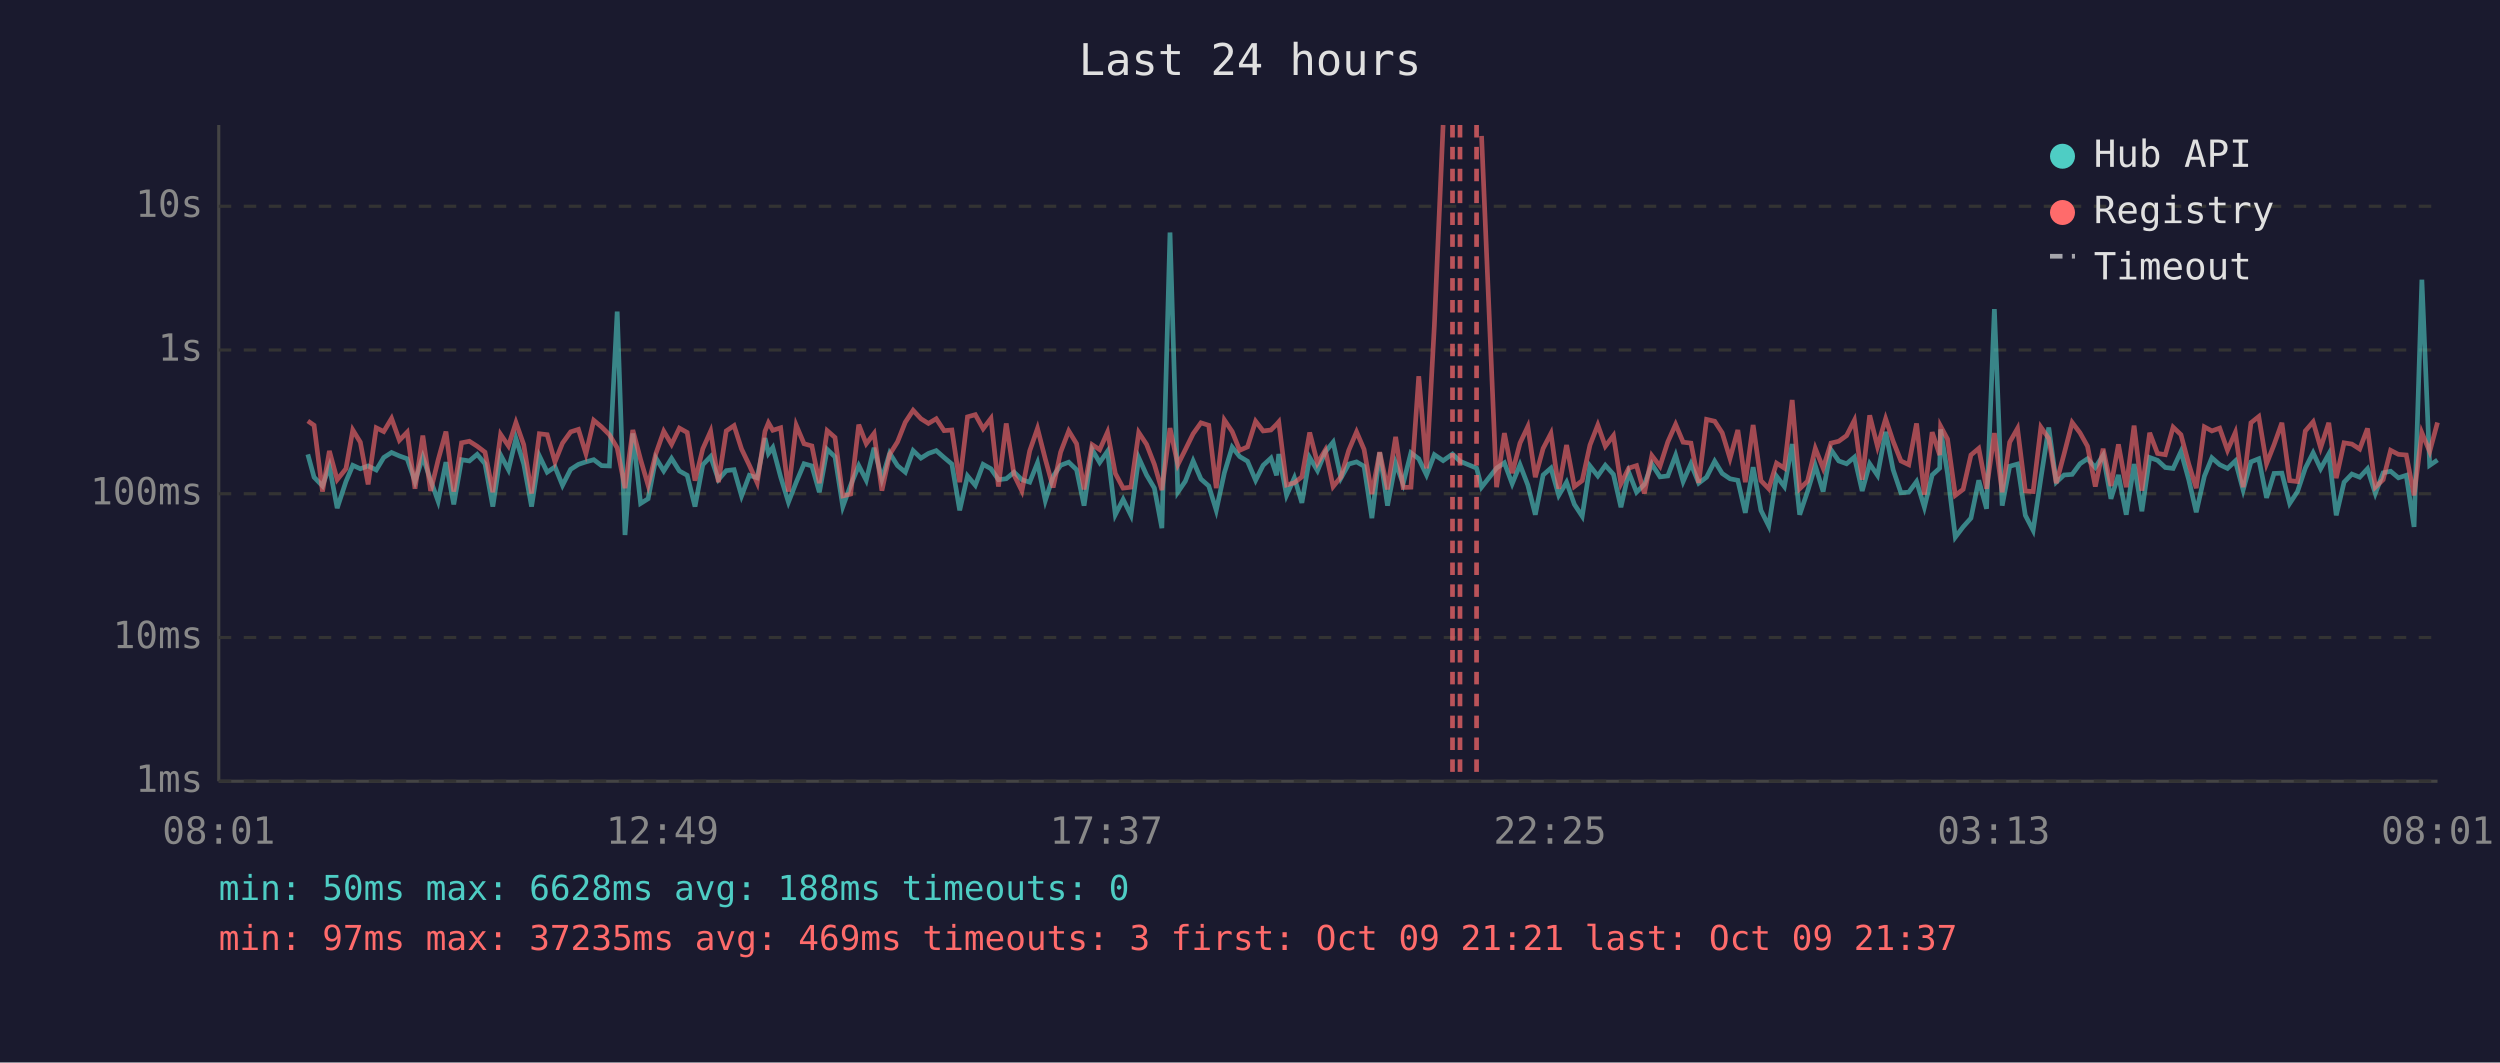
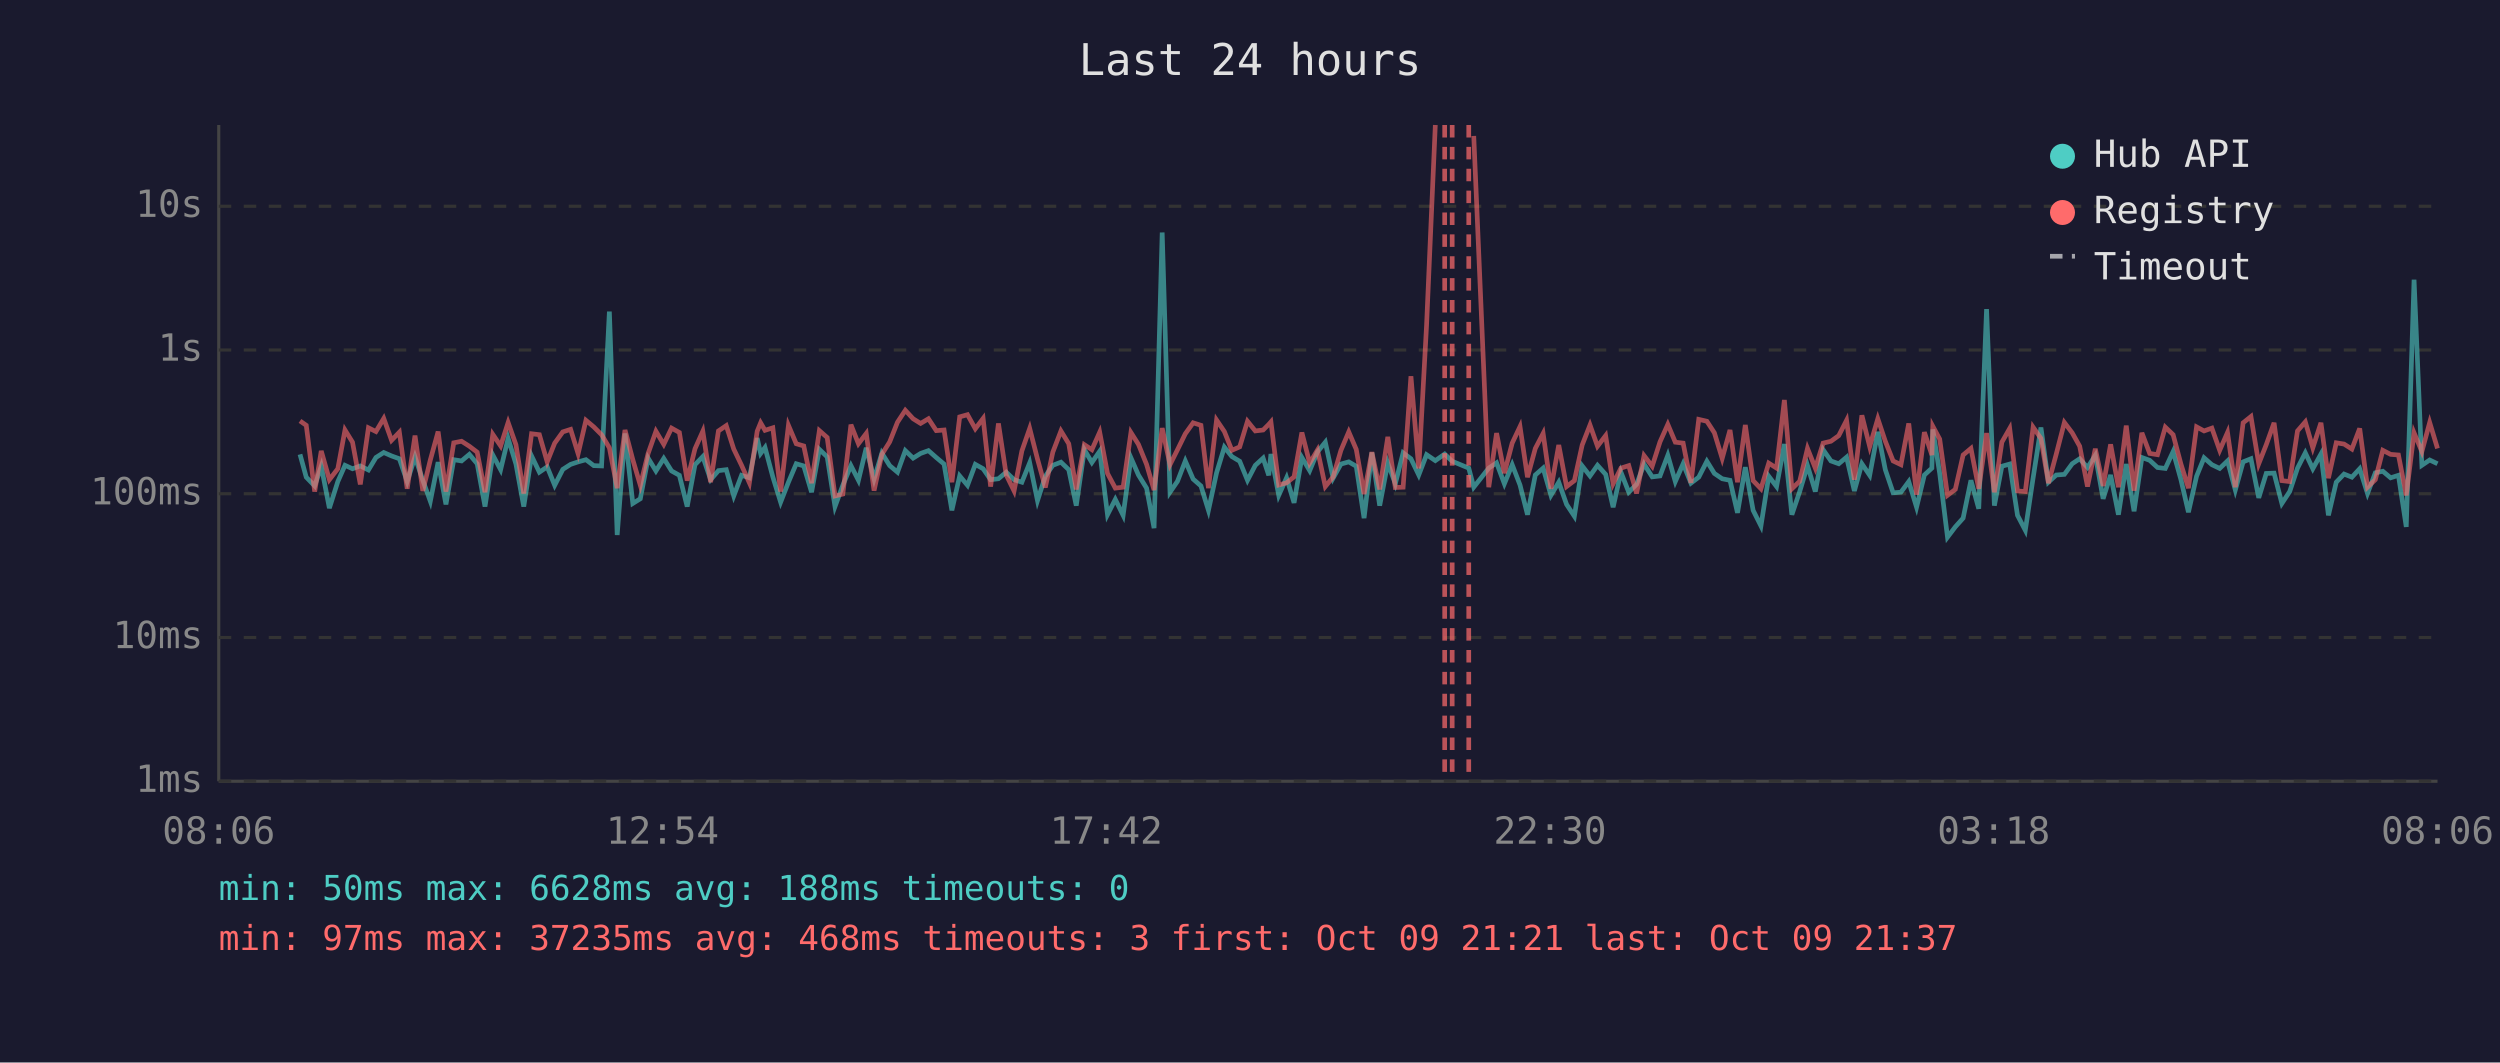
<svg xmlns="http://www.w3.org/2000/svg" viewBox="0 0 800 340" font-family="monospace" font-size="12">
  <rect width="800" height="340" fill="#1a1a2e" />
  <text x="400" y="24" fill="#e0e0e0" font-size="14" text-anchor="middle">Last 24 hours</text>
  <line x1="70" y1="40" x2="70" y2="250" stroke="#444" stroke-width="1" />
  <line x1="70" y1="250" x2="780" y2="250" stroke="#444" stroke-width="1" />
  <line x1="70" y1="250" x2="780" y2="250" stroke="#333" stroke-width="1" stroke-dasharray="4" />
  <text x="65" y="250" fill="#888" text-anchor="end" dominant-baseline="middle">1ms</text>
  <line x1="70" y1="204" x2="780" y2="204" stroke="#333" stroke-width="1" stroke-dasharray="4" />
  <text x="65" y="204" fill="#888" text-anchor="end" dominant-baseline="middle">10ms</text>
  <line x1="70" y1="158" x2="780" y2="158" stroke="#333" stroke-width="1" stroke-dasharray="4" />
  <text x="65" y="158" fill="#888" text-anchor="end" dominant-baseline="middle">100ms</text>
  <line x1="70" y1="112" x2="780" y2="112" stroke="#333" stroke-width="1" stroke-dasharray="4" />
  <text x="65" y="112" fill="#888" text-anchor="end" dominant-baseline="middle">1s</text>
  <line x1="70" y1="66" x2="780" y2="66" stroke="#333" stroke-width="1" stroke-dasharray="4" />
  <text x="65" y="66" fill="#888" text-anchor="end" dominant-baseline="middle">10s</text>
-   <text x="70" y="270" fill="#888" text-anchor="middle">08:01</text>
-   <text x="212" y="270" fill="#888" text-anchor="middle">12:49</text>
-   <text x="354" y="270" fill="#888" text-anchor="middle">17:37</text>
-   <text x="496" y="270" fill="#888" text-anchor="middle">22:25</text>
-   <text x="638" y="270" fill="#888" text-anchor="middle">03:13</text>
-   <text x="780" y="270" fill="#888" text-anchor="middle">08:01</text>
-   <polyline points="98.5,145.4 100.5,152.7 103.2,155.5 105.4,149.2 107.9,162.6 110.7,154.1 112.9,148.9 115.3,150.0 117.8,149.1 120.4,150.4 122.8,146.4 125.3,144.8 127.8,145.9 130.3,146.8 132.8,154.1 135.3,146.2 137.8,153.7 140.2,160.4 142.7,147.9 145.2,161.4 147.7,147.1 150.2,147.5 152.7,145.4 155.2,148.4 157.7,162.1 160.2,145.6 162.7,150.3 165.1,140.3 167.6,148.5 170.1,162.1 172.6,145.9 175.1,151.1 177.6,149.4 180.0,155.3 182.6,150.2 185.1,148.6 187.5,147.8 190.0,147.1 192.5,149.0 195.0,149.1 197.5,99.7 200.0,171.2 202.5,138.7 205.0,161.1 207.4,159.6 209.9,146.6 212.4,150.7 214.9,146.7 217.4,150.7 219.9,152.1 222.4,162.1 224.9,148.7 227.4,146.1 229.9,153.5 232.4,150.6 234.9,150.3 237.3,158.7 239.8,152.1 242.3,152.9 244.8,140.2 245.9,145.1 247.3,143.2 249.8,152.6 252.3,160.7 254.8,154.3 257.3,148.4 259.8,149.1 262.2,157.5 264.7,143.8 267.2,146.2 269.7,162.1 272.2,155.3 274.8,149.0 277.2,153.7 279.7,143.3 282.2,153.3 284.7,145.0 287.2,149.0 289.7,151.1 292.2,144.2 294.7,146.6 297.1,145.1 299.6,144.2 302.1,146.4 304.6,148.5 307.1,163.3 309.6,152.3 312.1,155.3 314.6,148.6 317.1,150.0 319.5,153.5 322.0,153.2 324.5,151.1 327.0,153.5 329.5,154.3 332.0,148.1 334.5,160.2 337.0,152.4 339.4,148.9 342.0,147.9 344.5,150.3 346.9,161.8 349.5,143.9 351.9,148.0 354.4,144.4 356.9,164.7 359.4,159.8 361.9,164.9 364.4,146.5 366.9,152.0 369.4,156.2 371.8,169.0 374.4,74.4 376.9,157.5 379.3,154.0 381.8,147.5 384.3,153.3 386.8,155.5 389.2,163.3 391.8,151.3 394.3,143.1 396.7,146.1 399.2,147.6 401.8,153.7 404.2,148.9 406.7,146.6 408.5,152.1 409.2,145.3 411.7,158.5 414.2,152.9 416.6,160.9 419.1,146.4 421.6,150.6 424.1,144.6 426.6,141.5 429.1,153.0 431.6,148.5 434.1,147.8 436.5,149.2 439.0,165.8 441.5,144.8 444.0,161.8 446.6,148.2 449.0,154.8 451.5,144.9 454.0,146.8 456.5,152.0 459.0,145.5 461.8,147.4 464.8,145.3 467.2,147.6 472.5,149.8 474.1,155.9 478.9,149.8 481.4,148.1 483.9,154.8 486.4,148.7 488.9,155.2 491.3,164.7 493.8,152.0 496.3,149.8 498.8,158.5 501.3,154.3 503.8,161.4 506.3,165.2 508.8,149.1 511.3,152.3 513.7,148.9 516.3,151.8 518.7,162.3 521.2,151.1 523.7,157.5 526.2,155.0 528.6,148.5 531.2,152.6 533.7,152.3 536.2,145.7 538.6,154.1 541.1,148.4 543.6,154.6 546.1,152.7 548.7,147.6 551.1,151.5 553.6,153.2 556.1,153.7 558.5,164.1 561.0,149.5 563.5,163.3 566.0,168.3 568.5,152.4 571.0,155.7 573.5,142.1 575.9,164.7 578.4,157.3 580.9,149.0 583.4,157.3 585.9,143.9 588.4,147.5 590.9,148.4 593.4,146.3 595.9,157.1 598.3,148.4 600.8,152.1 603.4,138.2 605.8,150.3 608.3,157.7 610.8,157.5 613.3,154.1 615.8,162.3 618.3,152.0 620.7,149.8 621.0,137.4 623.2,151.5 625.7,171.9 628.2,168.6 630.7,165.8 633.2,153.7 635.7,162.8 638.2,98.9 640.7,161.8 643.1,149.2 645.6,148.5 648.1,164.9 650.6,169.7 653.1,152.9 655.6,136.8 658.0,154.3 660.5,152.0 663.1,151.8 665.6,148.4 668.0,146.8 670.5,149.6 673.0,145.7 675.5,159.6 677.9,152.0 680.4,164.7 682.9,148.5 685.4,163.6 687.9,146.4 690.4,147.3 692.9,149.6 695.4,149.9 697.9,144.5 700.4,153.5 702.8,163.9 705.4,152.4 707.8,146.5 710.3,148.7 712.8,149.9 715.3,147.5 717.8,156.8 720.3,147.8 722.8,146.8 725.3,159.3 727.7,151.5 730.2,151.4 732.7,161.1 735.2,157.3 737.7,149.8 740.2,144.9 742.6,150.0 745.2,145.3 747.6,164.9 750.1,154.3 752.6,151.7 755.1,152.7 757.6,150.0 760.1,157.9 762.6,151.3 765.0,150.8 767.5,152.9 770.0,152.1 772.5,168.6 775.0,89.5 777.5,148.9 780.0,147.2" fill="none" stroke="#4ecdc4" stroke-width="1.5" opacity="0.6" />
-   <polyline points="98.5,134.7 100.5,136.1 103.2,157.3 105.4,144.3 107.9,153.5 110.7,150.0 112.9,137.6 115.3,141.5 117.8,155.0 120.4,136.9 122.8,138.1 125.3,133.9 127.8,140.9 130.3,138.3 132.8,156.4 135.3,139.4 137.8,157.1 140.2,147.2 142.7,138.1 145.2,157.3 147.7,141.7 150.2,141.2 152.7,142.8 155.2,144.7 157.7,157.5 160.2,139.0 162.7,142.7 165.1,135.2 167.6,142.3 170.1,157.9 172.6,138.8 175.1,139.1 177.6,147.8 180.0,141.8 182.6,138.2 185.1,137.4 187.5,145.2 190.0,134.5 192.5,136.6 195.0,139.1 197.5,143.3 200.0,156.2 202.5,137.6 205.0,147.1 207.4,155.3 209.9,145.1 212.4,138.0 214.9,142.2 217.4,137.0 219.9,138.4 222.4,153.8 224.9,143.6 227.4,138.0 229.9,154.3 232.4,137.9 234.9,136.2 237.3,143.7 239.8,148.9 242.3,154.5 244.8,138.0 245.9,135.3 247.3,137.7 249.8,136.9 252.3,157.3 254.8,136.1 257.3,142.0 259.8,142.7 262.2,154.6 264.7,137.8 267.2,140.0 269.7,158.7 272.2,158.1 274.8,135.9 277.2,142.0 279.7,138.7 282.2,157.0 284.7,145.4 287.2,141.4 289.7,135.1 292.2,131.3 294.7,134.0 297.1,135.5 299.6,134.0 302.1,137.8 304.6,137.6 307.1,154.3 309.6,133.4 312.1,132.7 314.6,137.2 317.1,133.9 319.5,155.7 322.0,135.5 324.5,152.0 327.0,157.1 329.5,144.3 332.0,137.1 334.5,146.9 337.0,156.0 339.4,144.7 342.0,137.9 344.5,142.0 346.9,156.6 349.5,142.3 351.9,143.9 354.4,138.3 356.9,151.5 359.4,156.2 361.9,155.9 364.4,138.4 366.9,142.2 369.4,148.6 371.8,156.8 374.4,137.0 376.9,148.7 379.3,143.9 381.8,138.8 384.3,135.3 386.8,136.1 389.2,156.2 391.8,134.4 394.3,138.1 396.7,144.1 399.2,143.0 401.8,134.8 404.2,137.9 406.7,137.6 408.5,135.8 409.2,135.0 411.7,155.2 414.2,154.5 416.6,152.6 419.1,138.4 421.6,148.2 424.1,144.0 426.6,155.7 429.1,152.6 431.6,144.1 434.1,138.2 436.5,143.8 439.0,158.1 441.5,144.7 444.0,156.6 446.6,139.8 449.0,156.0 451.5,155.9 454.0,120.4 456.5,149.9 459.0,104.1 461.8,40.0" fill="none" stroke="#ff6b6b" stroke-width="1.5" opacity="0.6" />
-   <polyline points="474.1,43.5 478.9,155.9 481.4,138.6 483.9,151.4 486.4,141.8 488.9,136.5 491.3,152.7 493.8,143.5 496.3,138.7 498.8,156.4 501.3,142.4 503.8,155.7 506.3,153.8 508.8,142.4 511.3,136.0 513.7,142.8 516.3,139.4 518.7,154.8 521.2,149.8 523.7,149.0 526.2,157.9 528.6,145.8 531.2,149.2 533.7,141.4 536.2,135.8 538.6,141.5 541.1,141.8 543.6,154.5 546.1,134.2 548.7,134.8 551.1,138.5 553.6,146.7 556.1,137.6 558.5,154.3 561.0,136.0 563.5,153.8 566.0,156.4 568.5,148.2 571.0,149.8 573.5,128.0 575.9,156.4 578.4,154.0 580.9,143.5 583.4,149.8 585.9,141.8 588.4,141.2 590.9,139.4 593.4,134.5 595.9,153.5 598.3,132.9 600.8,142.9 603.4,134.0 605.8,141.2 608.3,147.5 610.8,148.7 613.3,135.5 615.8,158.3 618.3,138.3 620.7,145.6 621.0,136.4 623.2,140.5 625.7,158.5 628.2,156.6 630.7,145.6 633.2,143.5 635.7,156.4 638.2,138.6 640.7,157.5 643.1,141.5 645.6,137.1 648.1,157.1 650.6,157.3 653.1,136.7 655.6,140.3 658.0,154.6 660.5,145.3 663.1,135.2 665.6,138.5 668.0,142.8 670.5,155.7 673.0,143.6 675.5,155.5 677.9,142.2 680.4,155.9 682.9,136.2 685.4,157.0 687.9,138.5 690.4,145.1 692.9,145.5 695.4,136.7 697.9,139.1 700.4,148.5 702.8,156.2 705.4,136.6 707.8,137.9 710.3,137.0 712.8,144.1 715.3,138.4 717.8,155.9 720.3,135.3 722.8,133.3 725.3,148.4 727.7,142.3 730.2,135.3 732.7,153.8 735.2,154.1 737.7,137.9 740.2,135.0 742.6,143.3 745.2,135.3 747.6,153.0 750.1,141.7 752.6,142.1 755.1,143.7 757.6,137.1 760.1,155.9 762.6,153.5 765.0,144.1 767.5,145.4 770.0,145.6 772.5,158.5 775.0,138.5 777.5,144.5 780.0,135.2" fill="none" stroke="#ff6b6b" stroke-width="1.5" opacity="0.6" />
-   <line x1="464.8" y1="40" x2="464.8" y2="250" stroke="#ff6b6b" stroke-width="1.5" stroke-dasharray="4,3" opacity="0.7" />
-   <line x1="467.2" y1="40" x2="467.2" y2="250" stroke="#ff6b6b" stroke-width="1.5" stroke-dasharray="4,3" opacity="0.7" />
-   <line x1="472.5" y1="40" x2="472.5" y2="250" stroke="#ff6b6b" stroke-width="1.5" stroke-dasharray="4,3" opacity="0.7" />
+   <text x="70" y="270" fill="#888" text-anchor="middle">08:06</text>
+   <text x="212" y="270" fill="#888" text-anchor="middle">12:54</text>
+   <text x="354" y="270" fill="#888" text-anchor="middle">17:42</text>
+   <text x="496" y="270" fill="#888" text-anchor="middle">22:30</text>
+   <text x="638" y="270" fill="#888" text-anchor="middle">03:18</text>
+   <text x="780" y="270" fill="#888" text-anchor="middle">08:06</text>
+   <polyline points="96.0,145.4 98.0,152.7 100.7,155.5 102.8,149.2 105.4,162.6 108.1,154.1 110.4,148.9 112.8,150.0 115.3,149.1 117.9,150.4 120.3,146.4 122.8,144.8 125.3,145.9 127.8,146.8 130.3,154.1 132.8,146.2 135.3,153.7 137.7,160.4 140.2,147.9 142.7,161.4 145.2,147.1 147.7,147.5 150.2,145.4 152.7,148.4 155.2,162.1 157.7,145.6 160.2,150.3 162.6,140.3 165.1,148.5 167.6,162.1 170.1,145.9 172.6,151.1 175.1,149.4 177.5,155.3 180.1,150.2 182.6,148.6 185.0,147.8 187.5,147.1 190.0,149.0 192.5,149.1 195.0,99.7 197.5,171.2 200.0,138.7 202.5,161.1 204.9,159.6 207.4,146.6 209.9,150.7 212.4,146.7 214.9,150.7 217.4,152.1 219.9,162.1 222.4,148.7 224.9,146.1 227.4,153.5 229.9,150.6 232.4,150.3 234.8,158.7 237.3,152.1 239.8,152.9 242.3,140.2 243.4,145.1 244.8,143.2 247.3,152.6 249.8,160.7 252.3,154.3 254.8,148.4 257.2,149.1 259.7,157.5 262.2,143.8 264.7,146.2 267.2,162.1 269.7,155.3 272.3,149.0 274.7,153.7 277.2,143.3 279.7,153.3 282.2,145.0 284.7,149.0 287.2,151.1 289.7,144.2 292.2,146.6 294.6,145.1 297.1,144.2 299.6,146.4 302.1,148.5 304.6,163.3 307.1,152.3 309.6,155.3 312.1,148.6 314.6,150.0 317.0,153.5 319.5,153.2 322.0,151.1 324.5,153.5 327.0,154.3 329.5,148.1 332.0,160.2 334.5,152.4 336.9,148.9 339.5,147.9 342.0,150.3 344.4,161.8 347.0,143.9 349.4,148.0 351.9,144.4 354.4,164.7 356.9,159.8 359.4,164.9 361.9,146.5 364.3,152.0 366.9,156.2 369.3,169.0 371.9,74.4 374.4,157.5 376.8,154.0 379.3,147.5 381.8,153.3 384.3,155.5 386.7,163.3 389.3,151.3 391.8,143.1 394.2,146.1 396.7,147.6 399.2,153.7 401.7,148.9 404.2,146.6 406.0,152.1 406.7,145.3 409.2,158.5 411.7,152.9 414.1,160.9 416.6,146.4 419.1,150.6 421.6,144.6 424.1,141.5 426.6,153.0 429.1,148.5 431.6,147.8 434.0,149.2 436.5,165.8 439.0,144.8 441.5,161.8 444.1,148.2 446.5,154.8 449.0,144.9 451.5,146.8 454.0,152.0 456.5,145.5 459.3,147.4 462.3,145.3 464.7,147.6 470.0,149.8 471.6,155.9 476.4,149.8 478.9,148.1 481.4,154.8 483.9,148.7 486.4,155.2 488.8,164.7 491.3,152.0 493.8,149.8 496.3,158.5 498.8,154.3 501.3,161.4 503.8,165.2 506.3,149.1 508.8,152.3 511.2,148.9 513.8,151.8 516.2,162.3 518.7,151.1 521.2,157.5 523.7,155.0 526.1,148.5 528.7,152.6 531.2,152.3 533.7,145.7 536.1,154.1 538.6,148.4 541.1,154.6 543.6,152.7 546.2,147.6 548.6,151.5 551.1,153.2 553.6,153.7 556.0,164.1 558.5,149.5 561.0,163.3 563.5,168.3 566.0,152.4 568.5,155.7 571.0,142.1 573.4,164.7 575.9,157.3 578.4,149.0 580.9,157.3 583.4,143.9 585.9,147.5 588.4,148.4 590.9,146.3 593.4,157.1 595.8,148.4 598.3,152.1 600.9,138.2 603.3,150.3 605.8,157.7 608.3,157.5 610.8,154.1 613.3,162.3 615.8,152.0 618.2,149.8 618.5,137.4 620.7,151.5 623.2,171.9 625.7,168.6 628.2,165.8 630.7,153.7 633.2,162.8 635.7,98.9 638.2,161.8 640.6,149.2 643.1,148.5 645.6,164.9 648.1,169.7 650.6,152.9 653.1,136.8 655.5,154.3 658.0,152.0 660.6,151.8 663.1,148.4 665.5,146.8 668.0,149.6 670.5,145.7 673.0,159.6 675.4,152.0 677.9,164.7 680.4,148.5 682.9,163.6 685.4,146.4 687.9,147.3 690.4,149.6 692.9,149.9 695.4,144.5 697.9,153.5 700.3,163.9 702.9,152.4 705.3,146.5 707.8,148.7 710.3,149.9 712.8,147.5 715.3,156.8 717.8,147.8 720.3,146.8 722.8,159.3 725.2,151.5 727.7,151.4 730.2,161.1 732.7,157.3 735.2,149.8 737.7,144.9 740.1,150.0 742.7,145.3 745.1,164.9 747.6,154.3 750.1,151.7 752.6,152.7 755.1,150.0 757.6,157.9 760.1,151.3 762.5,150.8 765.0,152.9 767.5,152.1 770.0,168.6 772.5,89.5 775.0,148.9 777.5,147.2 780.0,148.4" fill="none" stroke="#4ecdc4" stroke-width="1.5" opacity="0.6" />
+   <polyline points="96.0,134.7 98.0,136.1 100.7,157.3 102.8,144.3 105.4,153.5 108.1,150.0 110.4,137.6 112.8,141.5 115.3,155.0 117.9,136.9 120.3,138.1 122.8,133.9 125.3,140.9 127.8,138.3 130.3,156.4 132.8,139.4 135.3,157.1 137.7,147.2 140.2,138.1 142.7,157.3 145.2,141.7 147.7,141.2 150.2,142.8 152.7,144.7 155.2,157.5 157.7,139.0 160.2,142.7 162.6,135.2 165.1,142.3 167.6,157.9 170.1,138.8 172.6,139.1 175.1,147.8 177.5,141.8 180.1,138.2 182.6,137.4 185.0,145.2 187.5,134.5 190.0,136.6 192.5,139.1 195.0,143.3 197.5,156.2 200.0,137.6 202.5,147.1 204.9,155.3 207.4,145.1 209.9,138.0 212.4,142.2 214.9,137.0 217.4,138.4 219.9,153.8 222.4,143.6 224.9,138.0 227.4,154.3 229.9,137.9 232.4,136.2 234.8,143.7 237.3,148.9 239.8,154.5 242.3,138.0 243.4,135.3 244.8,137.7 247.3,136.9 249.8,157.3 252.3,136.1 254.8,142.0 257.2,142.7 259.7,154.6 262.2,137.8 264.7,140.0 267.2,158.7 269.7,158.1 272.3,135.9 274.7,142.0 277.2,138.7 279.7,157.0 282.2,145.4 284.7,141.4 287.2,135.1 289.7,131.3 292.2,134.0 294.6,135.5 297.1,134.0 299.6,137.8 302.1,137.6 304.6,154.3 307.1,133.4 309.6,132.7 312.1,137.2 314.6,133.9 317.0,155.7 319.5,135.5 322.0,152.0 324.5,157.1 327.0,144.3 329.5,137.1 332.0,146.9 334.5,156.0 336.9,144.7 339.5,137.9 342.0,142.0 344.4,156.6 347.0,142.3 349.4,143.9 351.9,138.3 354.4,151.5 356.9,156.2 359.4,155.9 361.9,138.4 364.3,142.2 366.9,148.6 369.3,156.8 371.9,137.0 374.4,148.7 376.8,143.9 379.3,138.8 381.8,135.3 384.3,136.1 386.7,156.2 389.3,134.4 391.8,138.1 394.2,144.1 396.7,143.0 399.2,134.8 401.7,137.9 404.2,137.6 406.0,135.8 406.7,135.0 409.2,155.2 411.7,154.5 414.1,152.6 416.6,138.4 419.1,148.2 421.6,144.0 424.1,155.7 426.6,152.6 429.1,144.1 431.6,138.2 434.0,143.8 436.5,158.1 439.0,144.7 441.5,156.6 444.1,139.8 446.5,156.0 449.0,155.9 451.5,120.4 454.0,149.9 456.5,104.1 459.3,40.0" fill="none" stroke="#ff6b6b" stroke-width="1.5" opacity="0.6" />
+   <polyline points="471.6,43.5 476.4,155.9 478.9,138.6 481.4,151.4 483.9,141.8 486.4,136.5 488.8,152.7 491.3,143.5 493.8,138.7 496.3,156.4 498.8,142.4 501.3,155.7 503.8,153.8 506.3,142.4 508.8,136.0 511.2,142.8 513.8,139.4 516.2,154.8 518.7,149.8 521.2,149.0 523.7,157.9 526.1,145.8 528.7,149.2 531.2,141.4 533.7,135.8 536.1,141.5 538.6,141.8 541.1,154.5 543.6,134.2 546.2,134.8 548.6,138.5 551.1,146.7 553.6,137.6 556.0,154.3 558.5,136.0 561.0,153.8 563.5,156.4 566.0,148.2 568.5,149.8 571.0,128.0 573.4,156.4 575.9,154.0 578.4,143.5 580.9,149.8 583.4,141.8 585.9,141.2 588.4,139.4 590.9,134.5 593.4,153.5 595.8,132.9 598.3,142.9 600.9,134.0 603.3,141.2 605.8,147.5 608.3,148.7 610.8,135.5 613.3,158.3 615.8,138.3 618.2,145.6 618.5,136.4 620.7,140.5 623.2,158.5 625.7,156.6 628.2,145.6 630.7,143.5 633.2,156.4 635.7,138.6 638.2,157.5 640.6,141.5 643.1,137.1 645.6,157.1 648.1,157.3 650.6,136.7 653.1,140.3 655.5,154.6 658.0,145.3 660.6,135.2 663.1,138.5 665.5,142.8 668.0,155.7 670.5,143.6 673.0,155.5 675.4,142.2 677.9,155.9 680.4,136.2 682.9,157.0 685.4,138.5 687.9,145.1 690.4,145.5 692.9,136.7 695.4,139.1 697.9,148.5 700.3,156.2 702.9,136.6 705.3,137.9 707.8,137.0 710.3,144.1 712.8,138.4 715.3,155.9 717.8,135.3 720.3,133.3 722.8,148.4 725.2,142.3 727.7,135.3 730.2,153.8 732.7,154.1 735.2,137.9 737.7,135.0 740.1,143.3 742.7,135.3 745.1,153.0 747.6,141.7 750.1,142.1 752.6,143.7 755.1,137.1 757.6,155.9 760.1,153.5 762.5,144.1 765.0,145.4 767.5,145.6 770.0,158.5 772.5,138.5 775.0,144.5 777.5,135.2 780.0,143.5" fill="none" stroke="#ff6b6b" stroke-width="1.5" opacity="0.6" />
+   <line x1="462.3" y1="40" x2="462.3" y2="250" stroke="#ff6b6b" stroke-width="1.5" stroke-dasharray="4,3" opacity="0.7" />
+   <line x1="464.7" y1="40" x2="464.7" y2="250" stroke="#ff6b6b" stroke-width="1.5" stroke-dasharray="4,3" opacity="0.7" />
+   <line x1="470.0" y1="40" x2="470.0" y2="250" stroke="#ff6b6b" stroke-width="1.5" stroke-dasharray="4,3" opacity="0.7" />
  <circle cx="660" cy="50" r="4" fill="#4ecdc4" />
  <text x="670" y="50" fill="#e0e0e0" dominant-baseline="middle">Hub API</text>
  <circle cx="660" cy="68" r="4" fill="#ff6b6b" />
  <text x="670" y="68" fill="#e0e0e0" dominant-baseline="middle">Registry</text>
  <line x1="656" y1="82" x2="664" y2="82" stroke="#e0e0e0" stroke-width="1.5" stroke-dasharray="4,3" opacity="0.7" />
  <text x="670" y="86" fill="#e0e0e0" dominant-baseline="middle">Timeout</text>
  <text x="70" y="288" fill="#4ecdc4" font-size="11">min: 50ms  max: 6628ms  avg: 188ms  timeouts: 0</text>
-   <text x="70" y="304" fill="#ff6b6b" font-size="11">min: 97ms  max: 37235ms  avg: 469ms  timeouts: 3  first: Oct 09 21:21  last: Oct 09 21:37</text>
+   <text x="70" y="304" fill="#ff6b6b" font-size="11">min: 97ms  max: 37235ms  avg: 468ms  timeouts: 3  first: Oct 09 21:21  last: Oct 09 21:37</text>
</svg>
